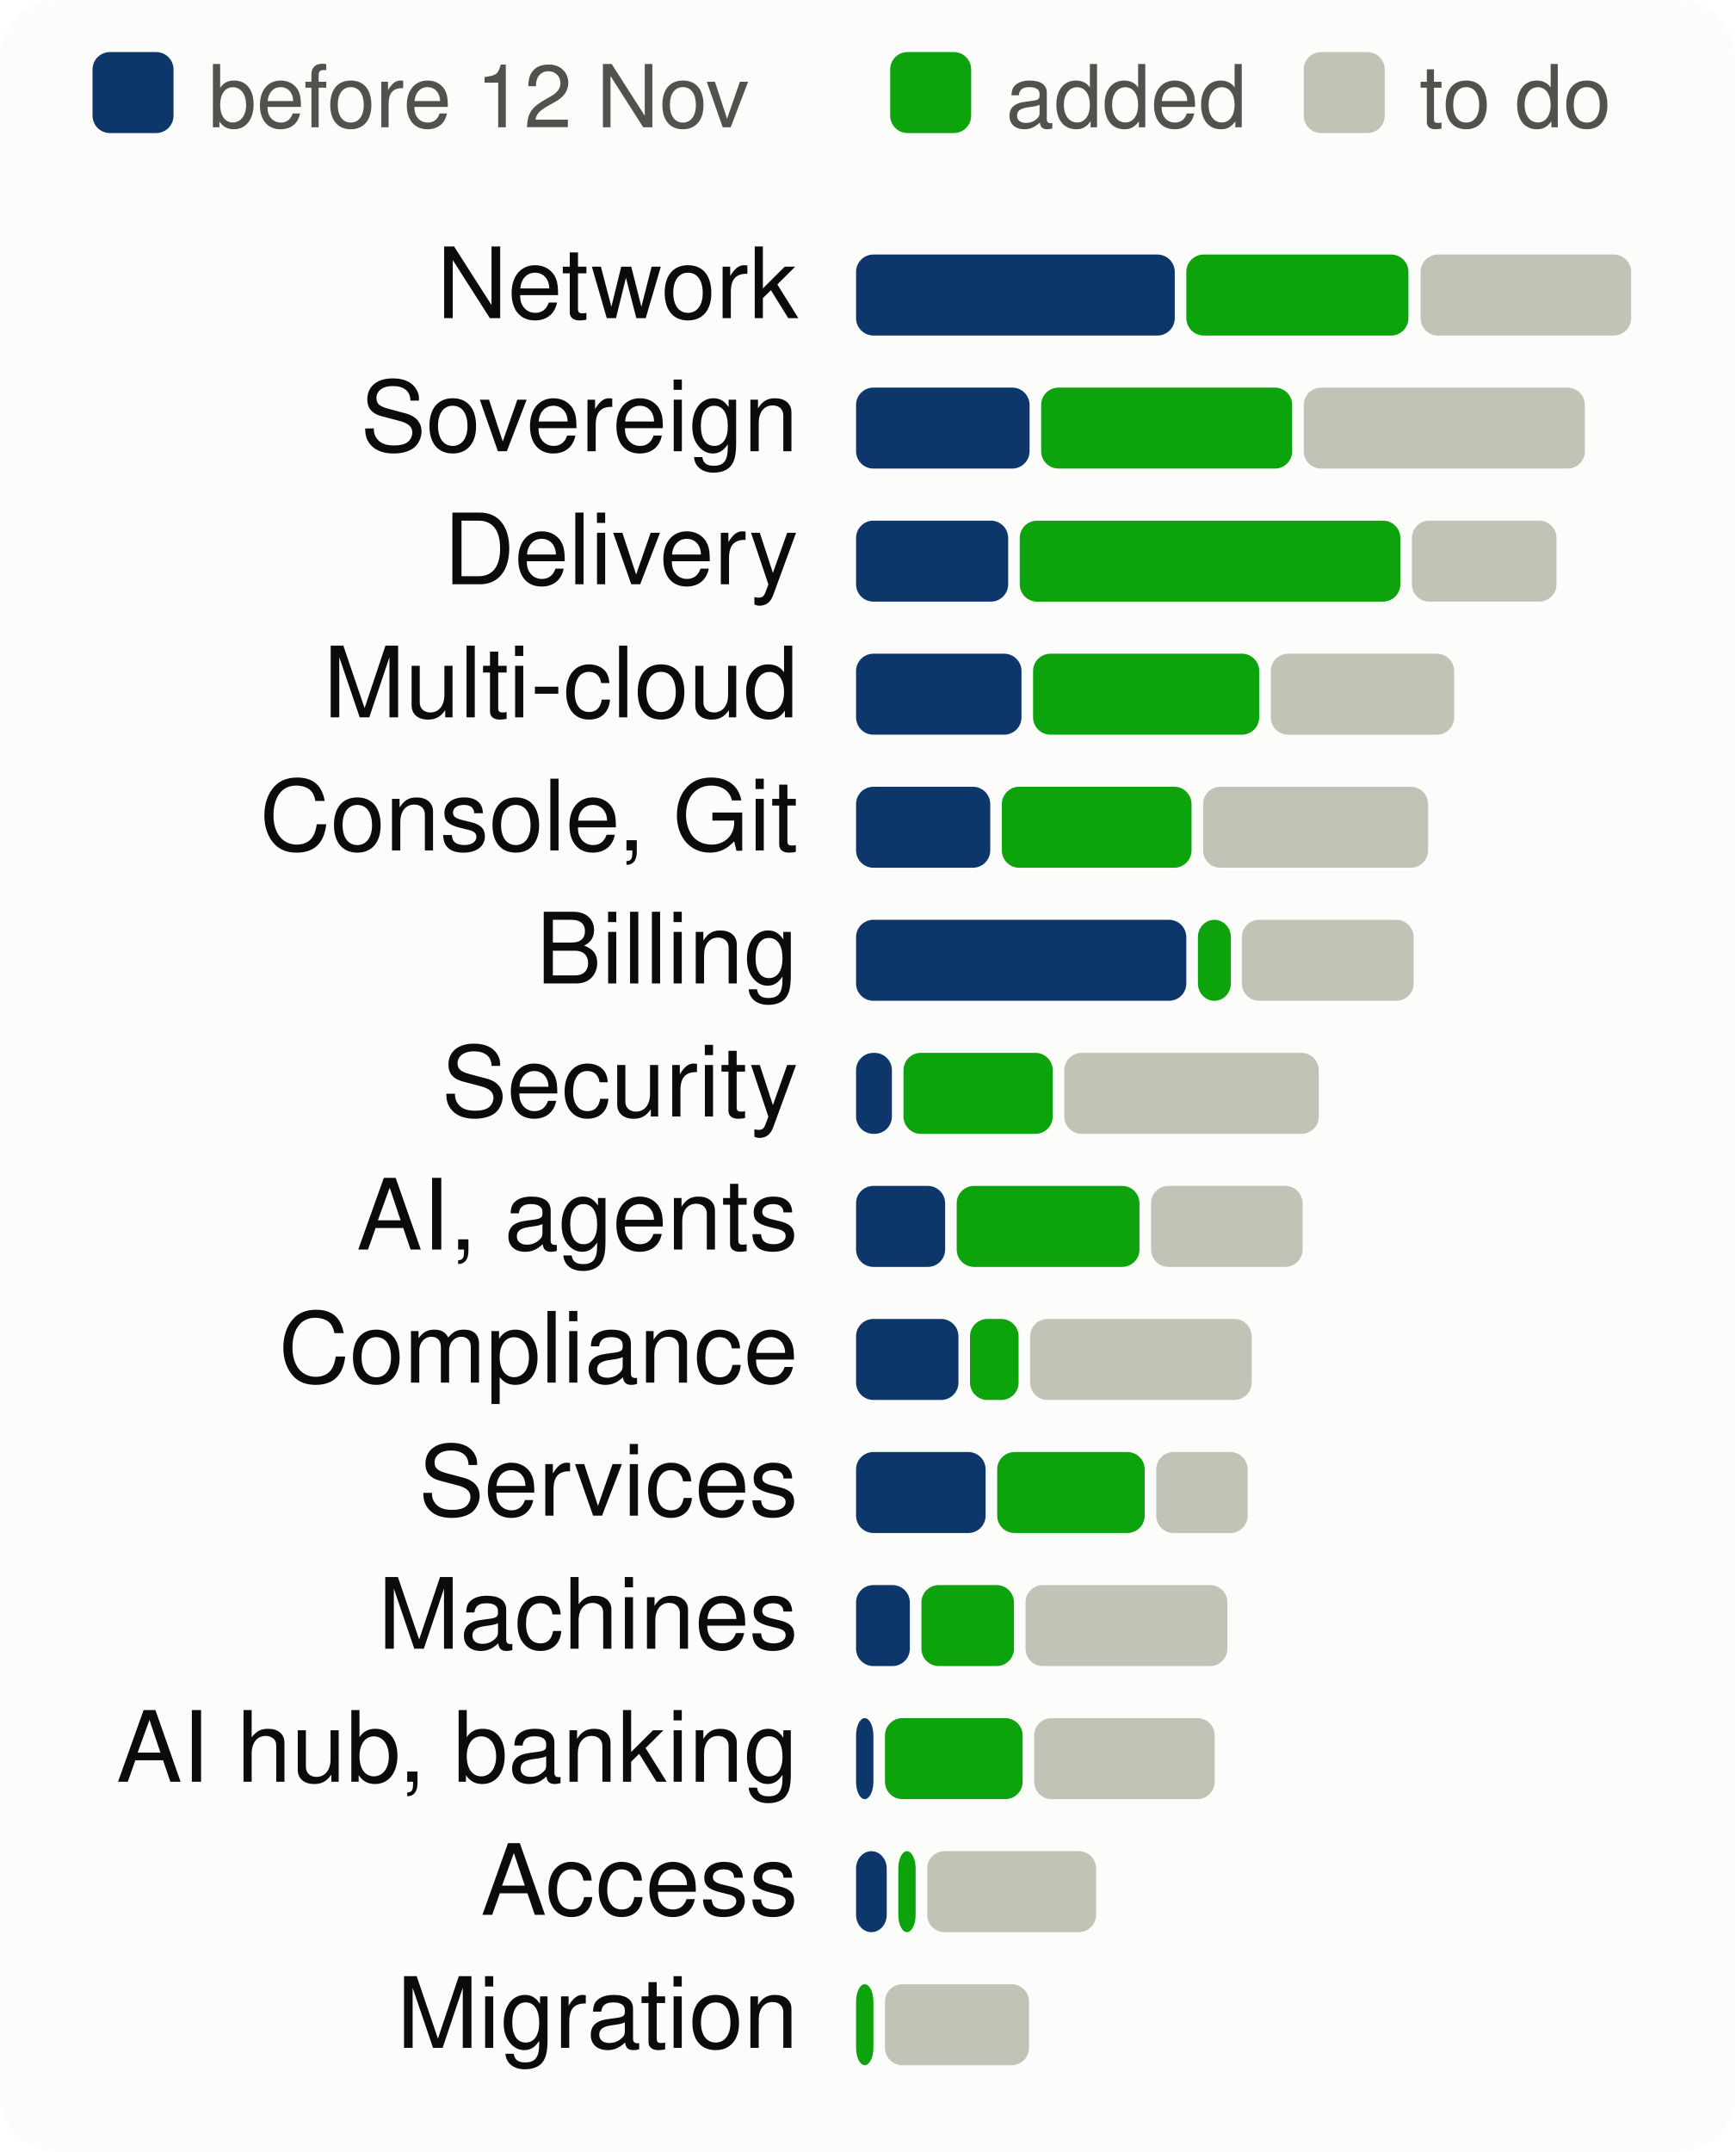
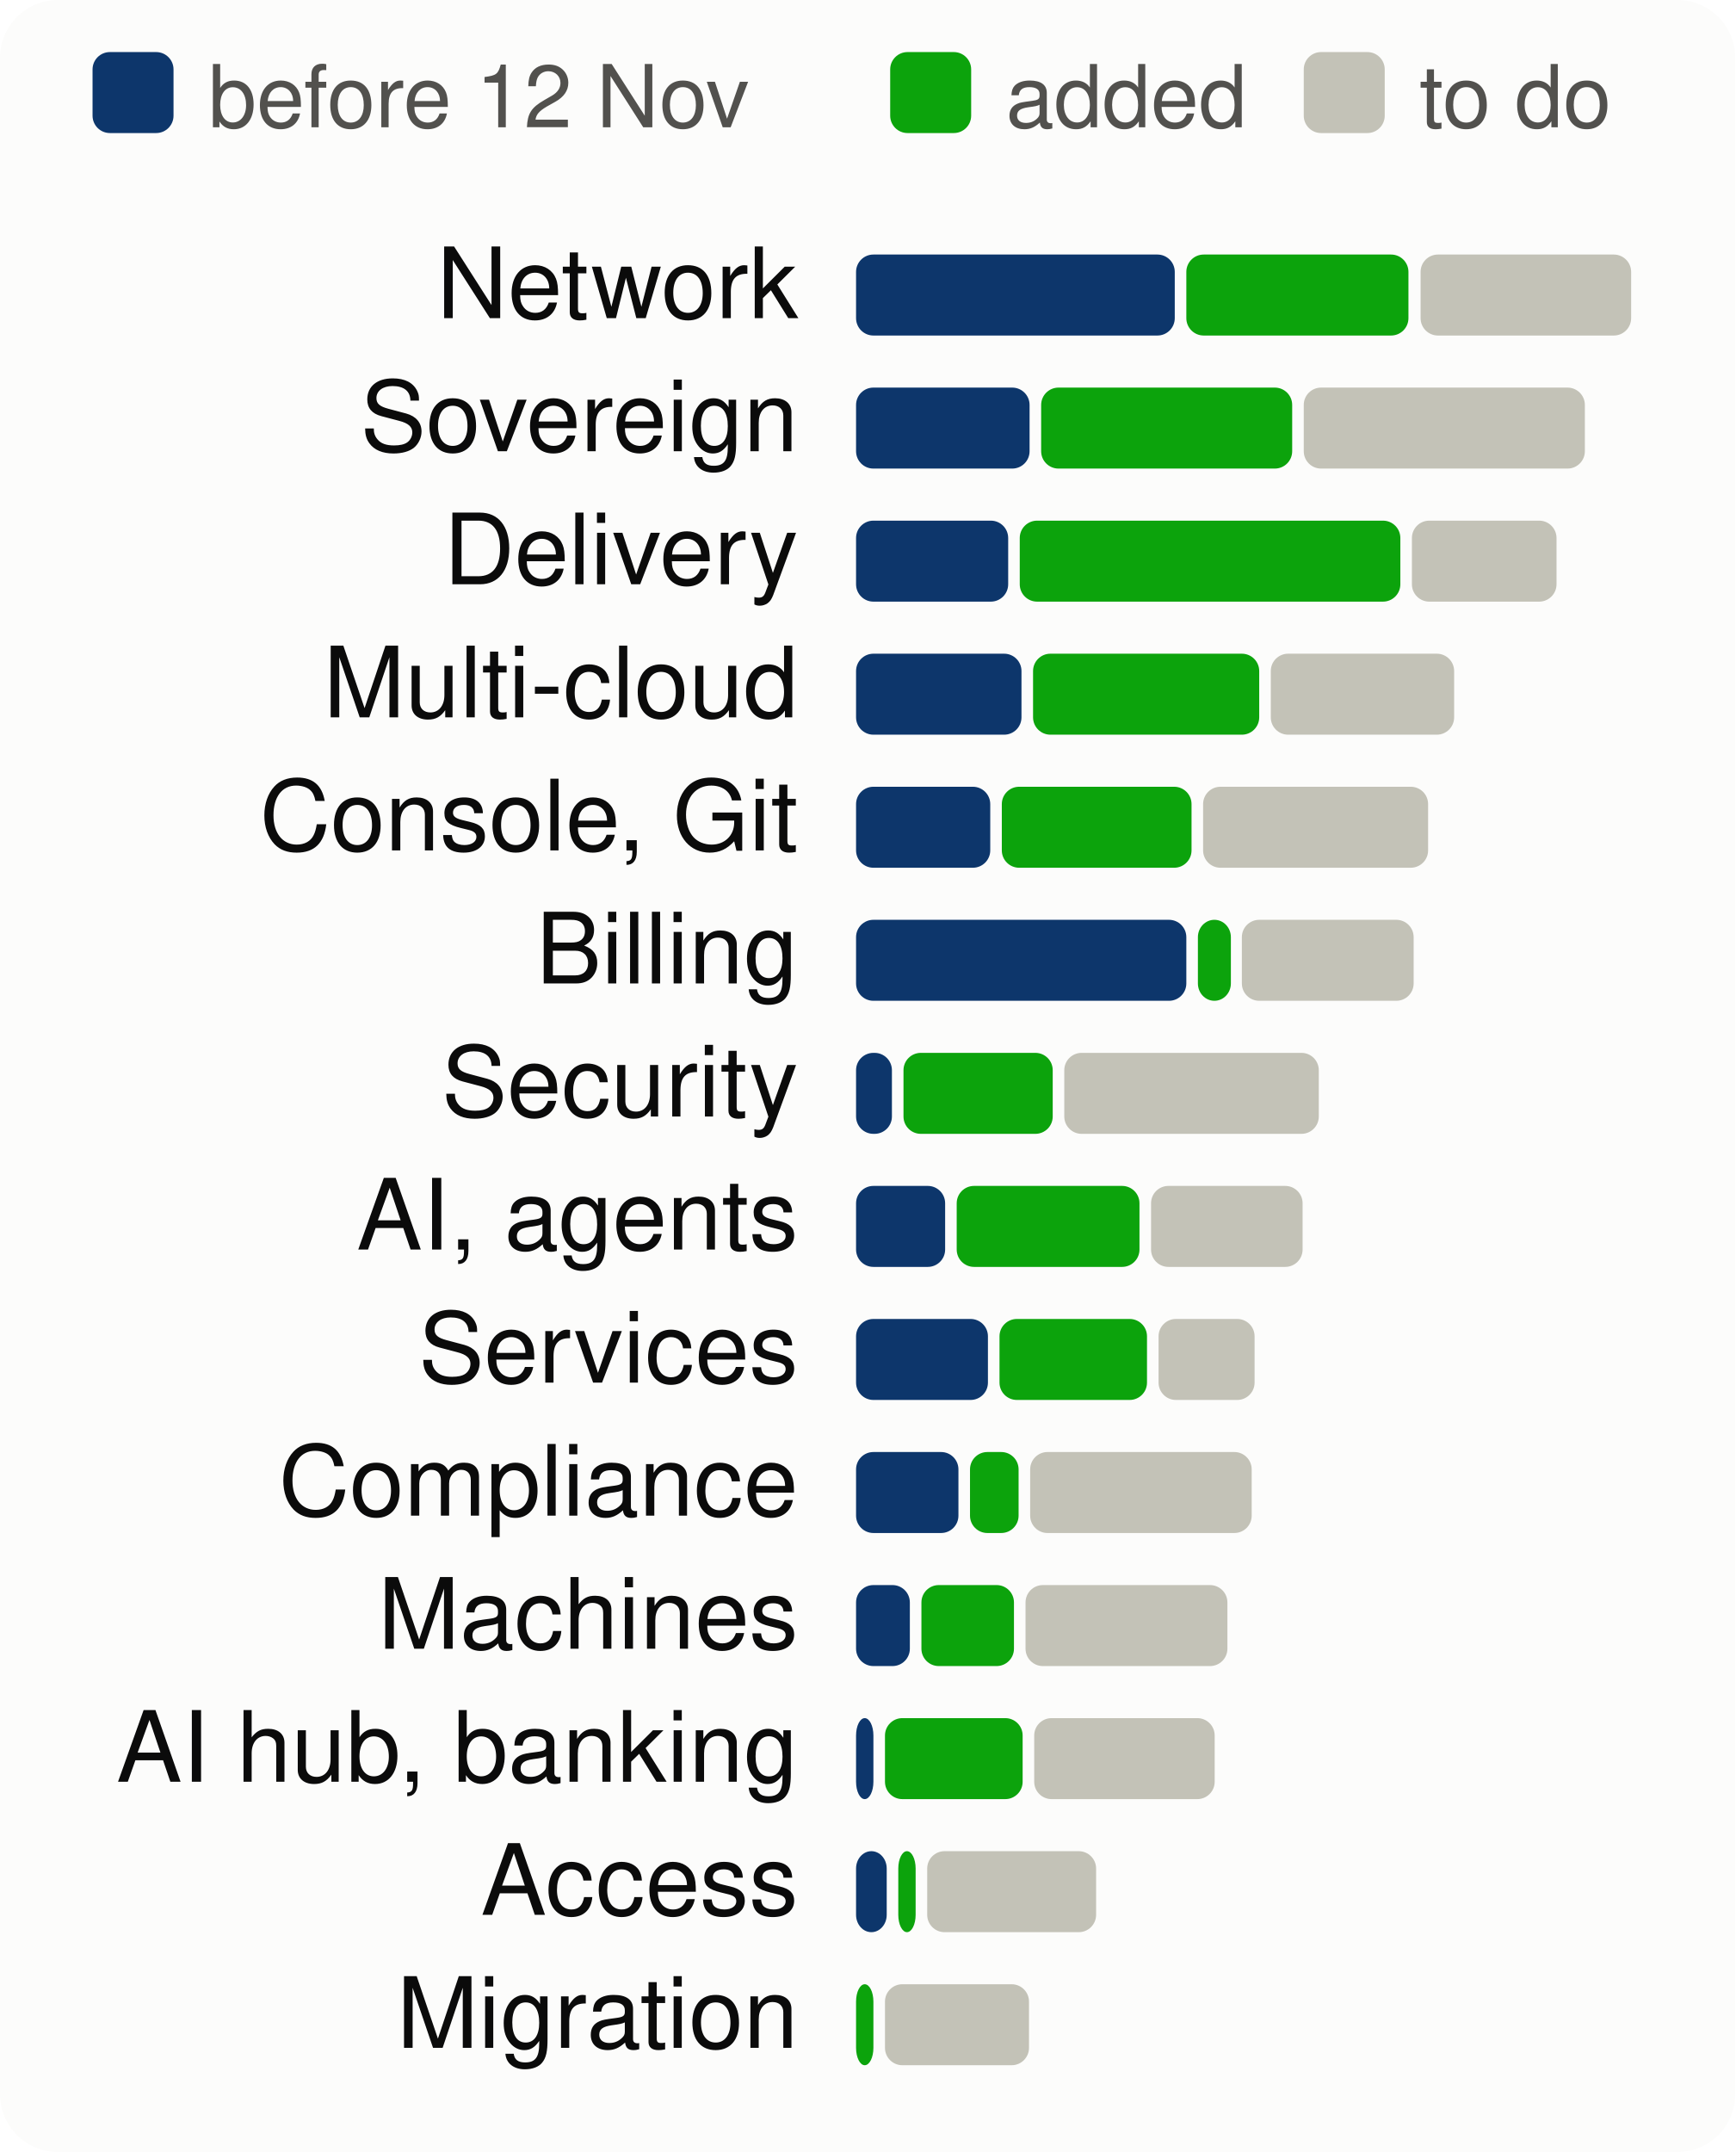
<svg xmlns="http://www.w3.org/2000/svg" viewBox="0 0 300 372" width="300" height="372" font-family="system-ui,-apple-system,Segoe UI,Helvetica,Arial,sans-serif" font-size="18" role="img" aria-label="Progress per product area, to scale">
  <style>.h{paint-order:stroke;stroke:#fcfcfb;stroke-width:3px;stroke-linejoin:round}.rg{stroke:#fcfcfb}@media (prefers-color-scheme: dark){.bg{fill:#1a1a19}.t1{fill:#f0efec}.t2{fill:#c3c2b7}.gr{stroke:#2c2c2a}.ax{stroke:#383835}.ld{stroke:#383835}.br{stroke:#c3c2b7}.m{stroke:#3987e5}.dp{stroke:#d95926}.v{stroke:#199e70}.i2{stroke:#c3c2b7}.i1{stroke:#f0efec}.f1{fill:#3987e5}.f2{fill:#d95926}.f3{fill:#199e70}.f4{fill:#c98500}.ev{fill:#c3c2b7}.inv{fill:#1a1a19}.done{fill:#cde2fb}.todo{fill:#52514e}.tile{fill:#262624}.h,.rg{stroke:#1a1a19}}</style>
  <rect width="300" height="372" rx="10" class="bg" fill="#fcfcfb" />
  <rect x="16" y="9" width="14" height="14" rx="3" class="done" fill="#0d366b" />
  <text x="36" y="22" class="t2" fill="#52514e" font-size="15">before 12 Nov</text>
  <rect x="153.9" y="9" width="14" height="14" rx="3" class="gain" fill="#0ca30c" />
  <text x="173.9" y="22" class="t2" fill="#52514e" font-size="15">added</text>
  <rect x="225.4" y="9" width="14" height="14" rx="3" class="todo" fill="#c3c2b7" />
  <text x="245.4" y="22" class="t2" fill="#52514e" font-size="15">to do</text>
  <text x="138" y="55" text-anchor="end" class="t1" fill="#0b0b0b" font-size="17">Network</text>
  <rect x="148.0" y="44" width="55.1" height="14" rx="3" class="done" fill="#0d366b" />
  <rect x="205.1" y="44" width="38.4" height="14" rx="3" class="gain" fill="#0ca30c" />
  <rect x="245.6" y="44" width="36.4" height="14" rx="3" class="todo" fill="#c3c2b7" />
  <text x="138" y="78" text-anchor="end" class="t1" fill="#0b0b0b" font-size="17">Sovereign</text>
  <rect x="148.0" y="67" width="30.0" height="14" rx="3" class="done" fill="#0d366b" />
  <rect x="180.0" y="67" width="43.4" height="14" rx="3" class="gain" fill="#0ca30c" />
  <rect x="225.4" y="67" width="48.6" height="14" rx="3" class="todo" fill="#c3c2b7" />
  <text x="138" y="101" text-anchor="end" class="t1" fill="#0b0b0b" font-size="17">Delivery</text>
  <rect x="148.0" y="90" width="26.3" height="14" rx="3" class="done" fill="#0d366b" />
  <rect x="176.3" y="90" width="65.8" height="14" rx="3" class="gain" fill="#0ca30c" />
  <rect x="244.1" y="90" width="25.0" height="14" rx="3" class="todo" fill="#c3c2b7" />
  <text x="138" y="124" text-anchor="end" class="t1" fill="#0b0b0b" font-size="17">Multi-cloud</text>
  <rect x="148.0" y="113" width="28.6" height="14" rx="3" class="done" fill="#0d366b" />
  <rect x="178.6" y="113" width="39.1" height="14" rx="3" class="gain" fill="#0ca30c" />
  <rect x="219.7" y="113" width="31.7" height="14" rx="3" class="todo" fill="#c3c2b7" />
  <text x="138" y="147" text-anchor="end" class="t1" fill="#0b0b0b" font-size="17">Console, Git</text>
  <rect x="148.0" y="136" width="23.2" height="14" rx="3" class="done" fill="#0d366b" />
  <rect x="173.2" y="136" width="32.8" height="14" rx="3" class="gain" fill="#0ca30c" />
  <rect x="208.0" y="136" width="38.9" height="14" rx="3" class="todo" fill="#c3c2b7" />
  <text x="138" y="170" text-anchor="end" class="t1" fill="#0b0b0b" font-size="17">Billing</text>
  <rect x="148.0" y="159" width="57.1" height="14" rx="3" class="done" fill="#0d366b" />
  <rect x="207.1" y="159" width="5.7" height="14" rx="3" class="gain" fill="#0ca30c" />
  <rect x="214.7" y="159" width="29.7" height="14" rx="3" class="todo" fill="#c3c2b7" />
  <text x="138" y="193" text-anchor="end" class="t1" fill="#0b0b0b" font-size="17">Security</text>
  <rect x="148.0" y="182" width="6.2" height="14" rx="3" class="done" fill="#0d366b" />
  <rect x="156.2" y="182" width="25.8" height="14" rx="3" class="gain" fill="#0ca30c" />
  <rect x="184.0" y="182" width="44.0" height="14" rx="3" class="todo" fill="#c3c2b7" />
  <text x="138" y="216" text-anchor="end" class="t1" fill="#0b0b0b" font-size="17">AI, agents</text>
  <rect x="148.0" y="205" width="15.4" height="14" rx="3" class="done" fill="#0d366b" />
  <rect x="165.4" y="205" width="31.6" height="14" rx="3" class="gain" fill="#0ca30c" />
  <rect x="199.0" y="205" width="26.2" height="14" rx="3" class="todo" fill="#c3c2b7" />
-   <text x="138" y="239" text-anchor="end" class="t1" fill="#0b0b0b" font-size="17">Compliance</text>
-   <rect x="148.0" y="228" width="17.7" height="14" rx="3" class="done" fill="#0d366b" />
-   <rect x="167.7" y="228" width="8.4" height="14" rx="3" class="gain" fill="#0ca30c" />
-   <rect x="178.1" y="228" width="38.3" height="14" rx="3" class="todo" fill="#c3c2b7" />
-   <text x="138" y="262" text-anchor="end" class="t1" fill="#0b0b0b" font-size="17">Services</text>
-   <rect x="148.0" y="251" width="22.4" height="14" rx="3" class="done" fill="#0d366b" />
-   <rect x="172.4" y="251" width="25.5" height="14" rx="3" class="gain" fill="#0ca30c" />
-   <rect x="199.9" y="251" width="15.8" height="14" rx="3" class="todo" fill="#c3c2b7" />
+   <text x="138" y="239" text-anchor="end" class="t1" fill="#0b0b0b" font-size="17">Services</text>
+   <rect x="148.0" y="228" width="22.8" height="14" rx="3" class="done" fill="#0d366b" />
+   <rect x="172.8" y="228" width="25.5" height="14" rx="3" class="gain" fill="#0ca30c" />
+   <rect x="200.3" y="228" width="16.6" height="14" rx="3" class="todo" fill="#c3c2b7" />
+   <text x="138" y="262" text-anchor="end" class="t1" fill="#0b0b0b" font-size="17">Compliance</text>
+   <rect x="148.0" y="251" width="17.7" height="14" rx="3" class="done" fill="#0d366b" />
+   <rect x="167.7" y="251" width="8.4" height="14" rx="3" class="gain" fill="#0ca30c" />
+   <rect x="178.1" y="251" width="38.3" height="14" rx="3" class="todo" fill="#c3c2b7" />
  <text x="138" y="285" text-anchor="end" class="t1" fill="#0b0b0b" font-size="17">Machines</text>
  <rect x="148.0" y="274" width="9.3" height="14" rx="3" class="done" fill="#0d366b" />
  <rect x="159.3" y="274" width="16.0" height="14" rx="3" class="gain" fill="#0ca30c" />
  <rect x="177.3" y="274" width="34.9" height="14" rx="3" class="todo" fill="#c3c2b7" />
  <text x="138" y="308" text-anchor="end" class="t1" fill="#0b0b0b" font-size="17">AI hub, banking</text>
  <rect x="148.0" y="297" width="3.0" height="14" rx="3" class="done" fill="#0d366b" />
  <rect x="153.0" y="297" width="23.8" height="14" rx="3" class="gain" fill="#0ca30c" />
  <rect x="178.8" y="297" width="31.2" height="14" rx="3" class="todo" fill="#c3c2b7" />
  <text x="138" y="331" text-anchor="end" class="t1" fill="#0b0b0b" font-size="17">Access</text>
  <rect x="148.0" y="320" width="5.3" height="14" rx="3" class="done" fill="#0d366b" />
  <rect x="155.3" y="320" width="3.0" height="14" rx="3" class="gain" fill="#0ca30c" />
  <rect x="160.3" y="320" width="29.2" height="14" rx="3" class="todo" fill="#c3c2b7" />
  <text x="138" y="354" text-anchor="end" class="t1" fill="#0b0b0b" font-size="17">Migration</text>
  <rect x="148.0" y="343" width="3.0" height="14" rx="3" class="gain" fill="#0ca30c" />
  <rect x="153.0" y="343" width="24.9" height="14" rx="3" class="todo" fill="#c3c2b7" />
</svg>
